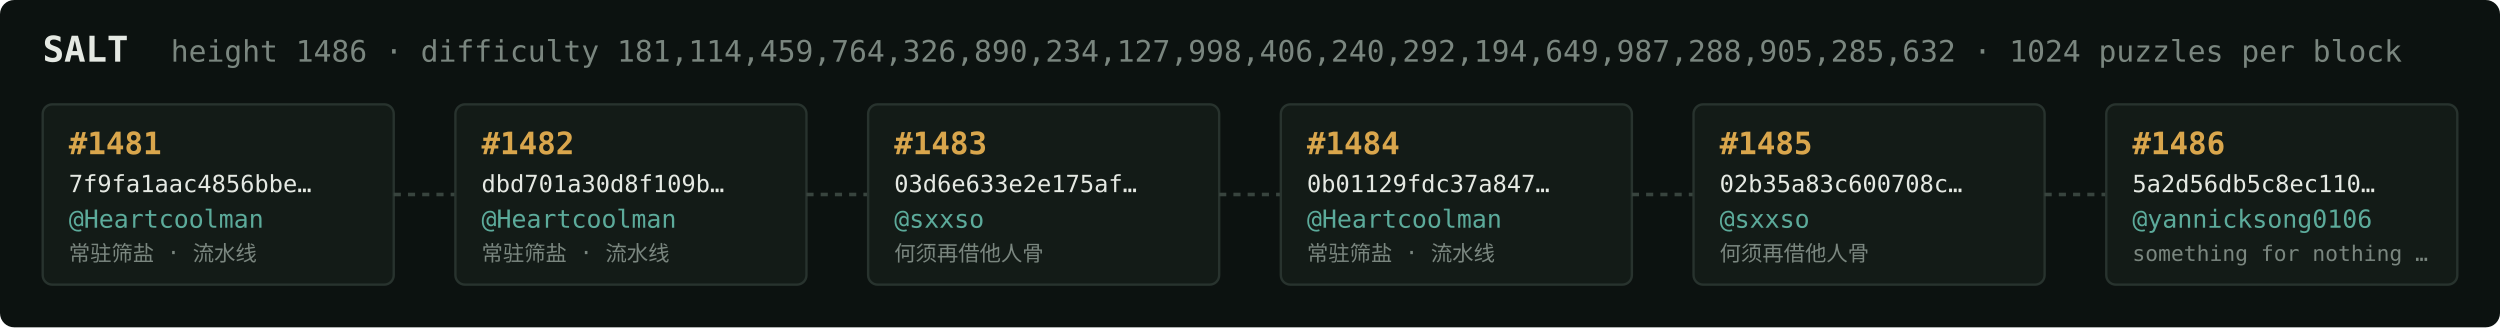
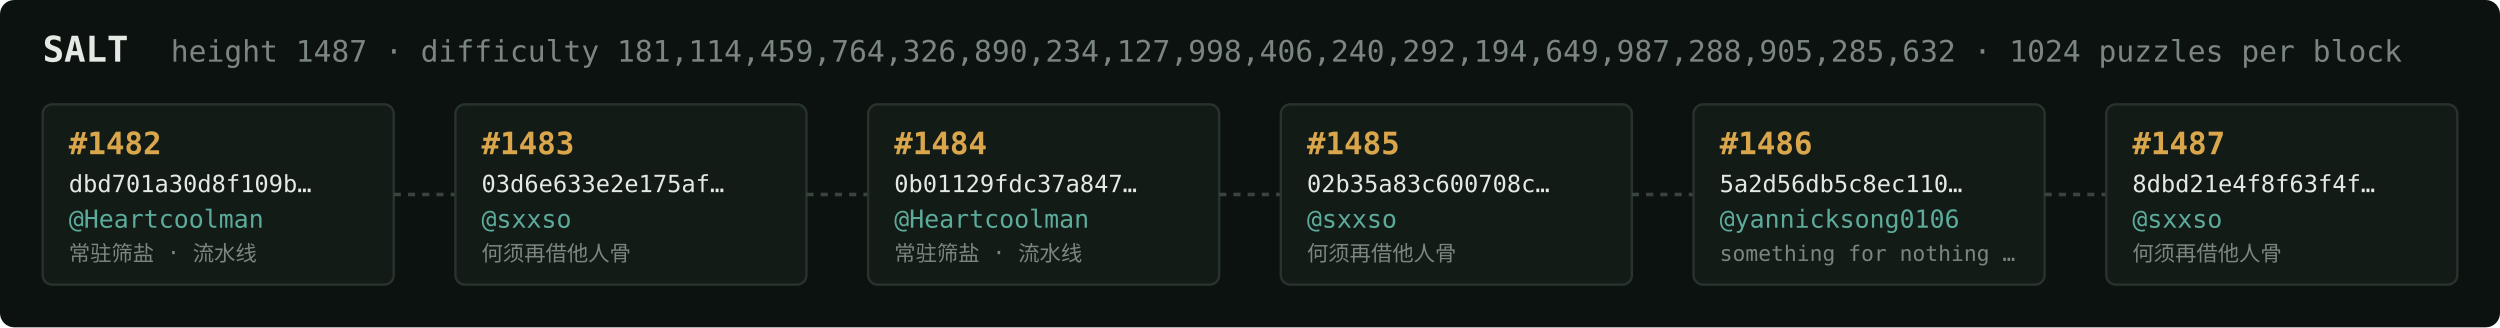
<svg xmlns="http://www.w3.org/2000/svg" width="1054" height="138" viewBox="0 0 1054 138" font-family="ui-monospace,SFMono-Regular,Menlo,monospace">
  <rect fill="#0c1210" width="1054" height="138" rx="6" />
  <text x="18" y="26" fill="#e5e9e3" font-size="15" font-weight="700">SALT</text>
-   <text x="72" y="26" fill="#7a867f" font-size="12.5">height 1486 · difficulty 181,114,459,764,326,890,234,127,998,406,240,292,194,649,987,288,905,285,632 · 1024 puzzles per block</text>
+   <text x="72" y="26" fill="#7a867f" font-size="12.5">height 1487 · difficulty 181,114,459,764,326,890,234,127,998,406,240,292,194,649,987,288,905,285,632 · 1024 puzzles per block</text>
  <rect x="18" y="44" width="148" height="76" rx="4" fill="#131b17" stroke="#28332e" stroke-width="1" />
-   <text x="29" y="65" fill="#d9a64c" font-size="13" font-weight="700">#1481</text>
-   <text x="29" y="81" fill="#e5e9e3" font-size="10">7f9fa1aac4856bbe…</text>
+   <text x="29" y="65" fill="#d9a64c" font-size="13" font-weight="700">#1482</text>
+   <text x="29" y="81" fill="#e5e9e3" font-size="10">dbd701a30d8f109b…</text>
  <text x="29" y="96" fill="#5cab9b" font-size="10.5">@Heartcoolman</text>
  <text x="29" y="110" fill="#7a867f" font-size="9">常驻筛盐 · 流水线</text>
  <line x1="166" y1="82.0" x2="192" y2="82.0" stroke="#38443e" stroke-width="1.5" stroke-dasharray="3 3" />
  <rect x="192" y="44" width="148" height="76" rx="4" fill="#131b17" stroke="#28332e" stroke-width="1" />
-   <text x="203" y="65" fill="#d9a64c" font-size="13" font-weight="700">#1482</text>
-   <text x="203" y="81" fill="#e5e9e3" font-size="10">dbd701a30d8f109b…</text>
-   <text x="203" y="96" fill="#5cab9b" font-size="10.5">@Heartcoolman</text>
-   <text x="203" y="110" fill="#7a867f" font-size="9">常驻筛盐 · 流水线</text>
+   <text x="203" y="65" fill="#d9a64c" font-size="13" font-weight="700">#1483</text>
+   <text x="203" y="81" fill="#e5e9e3" font-size="10">03d6e633e2e175af…</text>
+   <text x="203" y="96" fill="#5cab9b" font-size="10.5">@sxxso</text>
+   <text x="203" y="110" fill="#7a867f" font-size="9">何须再借他人骨</text>
  <line x1="340" y1="82.0" x2="366" y2="82.0" stroke="#38443e" stroke-width="1.5" stroke-dasharray="3 3" />
  <rect x="366" y="44" width="148" height="76" rx="4" fill="#131b17" stroke="#28332e" stroke-width="1" />
-   <text x="377" y="65" fill="#d9a64c" font-size="13" font-weight="700">#1483</text>
-   <text x="377" y="81" fill="#e5e9e3" font-size="10">03d6e633e2e175af…</text>
-   <text x="377" y="96" fill="#5cab9b" font-size="10.5">@sxxso</text>
-   <text x="377" y="110" fill="#7a867f" font-size="9">何须再借他人骨</text>
+   <text x="377" y="65" fill="#d9a64c" font-size="13" font-weight="700">#1484</text>
+   <text x="377" y="81" fill="#e5e9e3" font-size="10">0b01129fdc37a847…</text>
+   <text x="377" y="96" fill="#5cab9b" font-size="10.5">@Heartcoolman</text>
+   <text x="377" y="110" fill="#7a867f" font-size="9">常驻筛盐 · 流水线</text>
  <line x1="514" y1="82.0" x2="540" y2="82.0" stroke="#38443e" stroke-width="1.5" stroke-dasharray="3 3" />
  <rect x="540" y="44" width="148" height="76" rx="4" fill="#131b17" stroke="#28332e" stroke-width="1" />
-   <text x="551" y="65" fill="#d9a64c" font-size="13" font-weight="700">#1484</text>
-   <text x="551" y="81" fill="#e5e9e3" font-size="10">0b01129fdc37a847…</text>
-   <text x="551" y="96" fill="#5cab9b" font-size="10.5">@Heartcoolman</text>
-   <text x="551" y="110" fill="#7a867f" font-size="9">常驻筛盐 · 流水线</text>
+   <text x="551" y="65" fill="#d9a64c" font-size="13" font-weight="700">#1485</text>
+   <text x="551" y="81" fill="#e5e9e3" font-size="10">02b35a83c600708c…</text>
+   <text x="551" y="96" fill="#5cab9b" font-size="10.5">@sxxso</text>
+   <text x="551" y="110" fill="#7a867f" font-size="9">何须再借他人骨</text>
  <line x1="688" y1="82.0" x2="714" y2="82.0" stroke="#38443e" stroke-width="1.5" stroke-dasharray="3 3" />
  <rect x="714" y="44" width="148" height="76" rx="4" fill="#131b17" stroke="#28332e" stroke-width="1" />
-   <text x="725" y="65" fill="#d9a64c" font-size="13" font-weight="700">#1485</text>
-   <text x="725" y="81" fill="#e5e9e3" font-size="10">02b35a83c600708c…</text>
-   <text x="725" y="96" fill="#5cab9b" font-size="10.5">@sxxso</text>
-   <text x="725" y="110" fill="#7a867f" font-size="9">何须再借他人骨</text>
+   <text x="725" y="65" fill="#d9a64c" font-size="13" font-weight="700">#1486</text>
+   <text x="725" y="81" fill="#e5e9e3" font-size="10">5a2d56db5c8ec110…</text>
+   <text x="725" y="96" fill="#5cab9b" font-size="10.5">@yannicksong0106</text>
+   <text x="725" y="110" fill="#7a867f" font-size="9">something for nothing …</text>
  <line x1="862" y1="82.0" x2="888" y2="82.0" stroke="#38443e" stroke-width="1.5" stroke-dasharray="3 3" />
  <rect x="888" y="44" width="148" height="76" rx="4" fill="#131b17" stroke="#28332e" stroke-width="1" />
-   <text x="899" y="65" fill="#d9a64c" font-size="13" font-weight="700">#1486</text>
-   <text x="899" y="81" fill="#e5e9e3" font-size="10">5a2d56db5c8ec110…</text>
-   <text x="899" y="96" fill="#5cab9b" font-size="10.5">@yannicksong0106</text>
-   <text x="899" y="110" fill="#7a867f" font-size="9">something for nothing …</text>
+   <text x="899" y="65" fill="#d9a64c" font-size="13" font-weight="700">#1487</text>
+   <text x="899" y="81" fill="#e5e9e3" font-size="10">8dbd21e4f8f63f4f…</text>
+   <text x="899" y="96" fill="#5cab9b" font-size="10.5">@sxxso</text>
+   <text x="899" y="110" fill="#7a867f" font-size="9">何须再借他人骨</text>
</svg>
